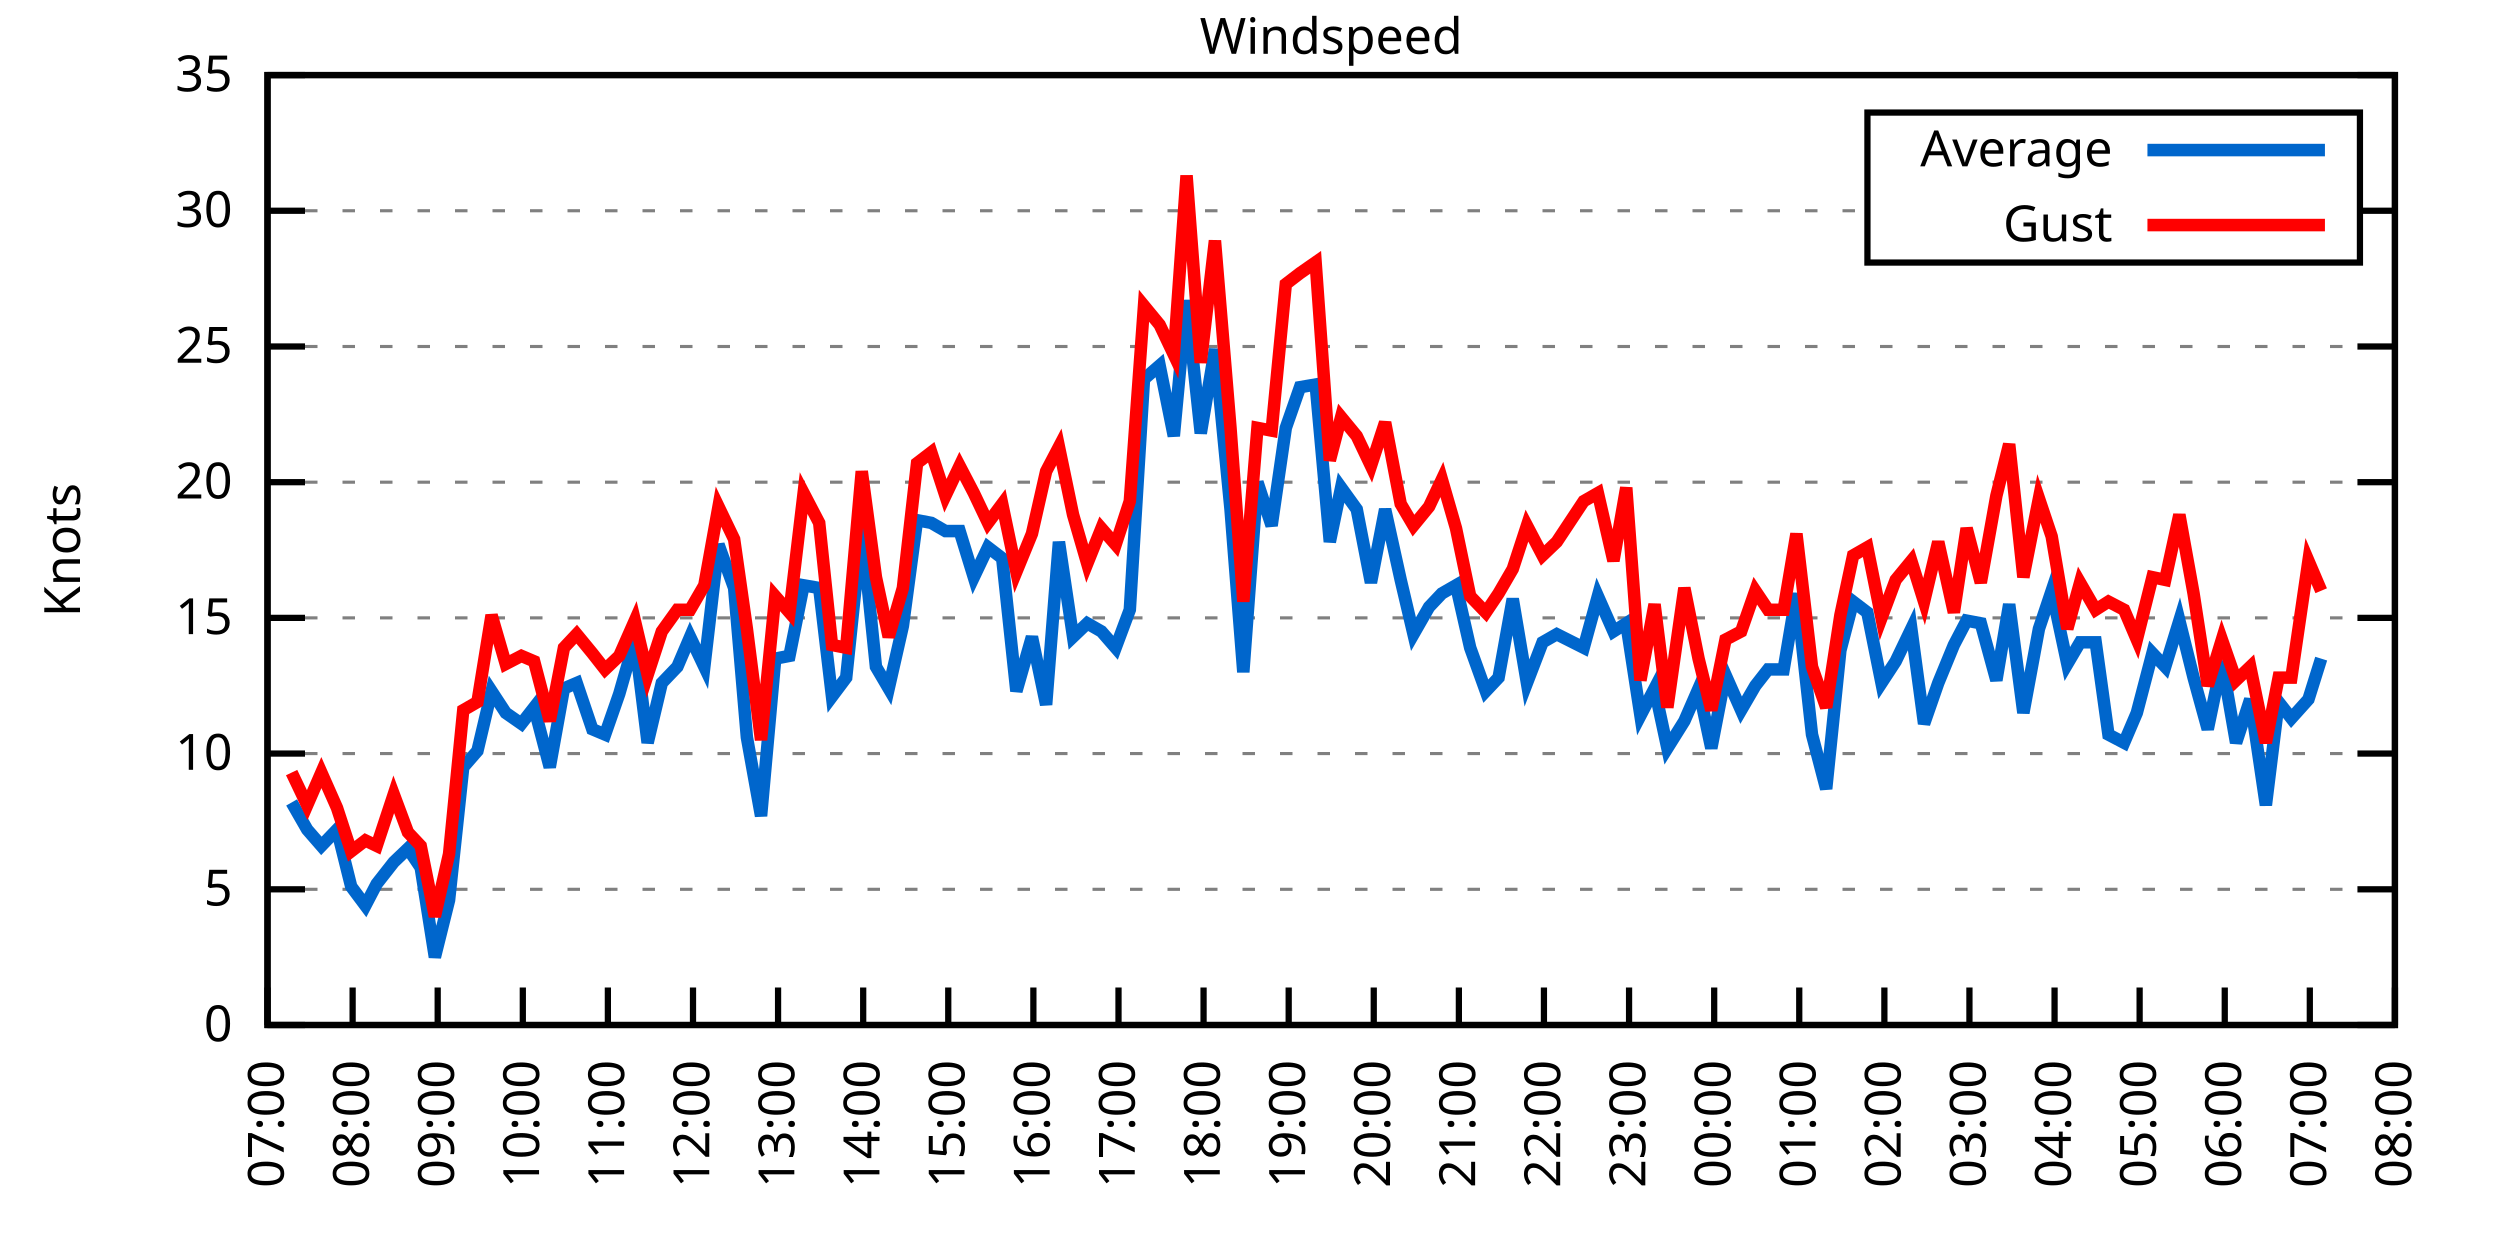
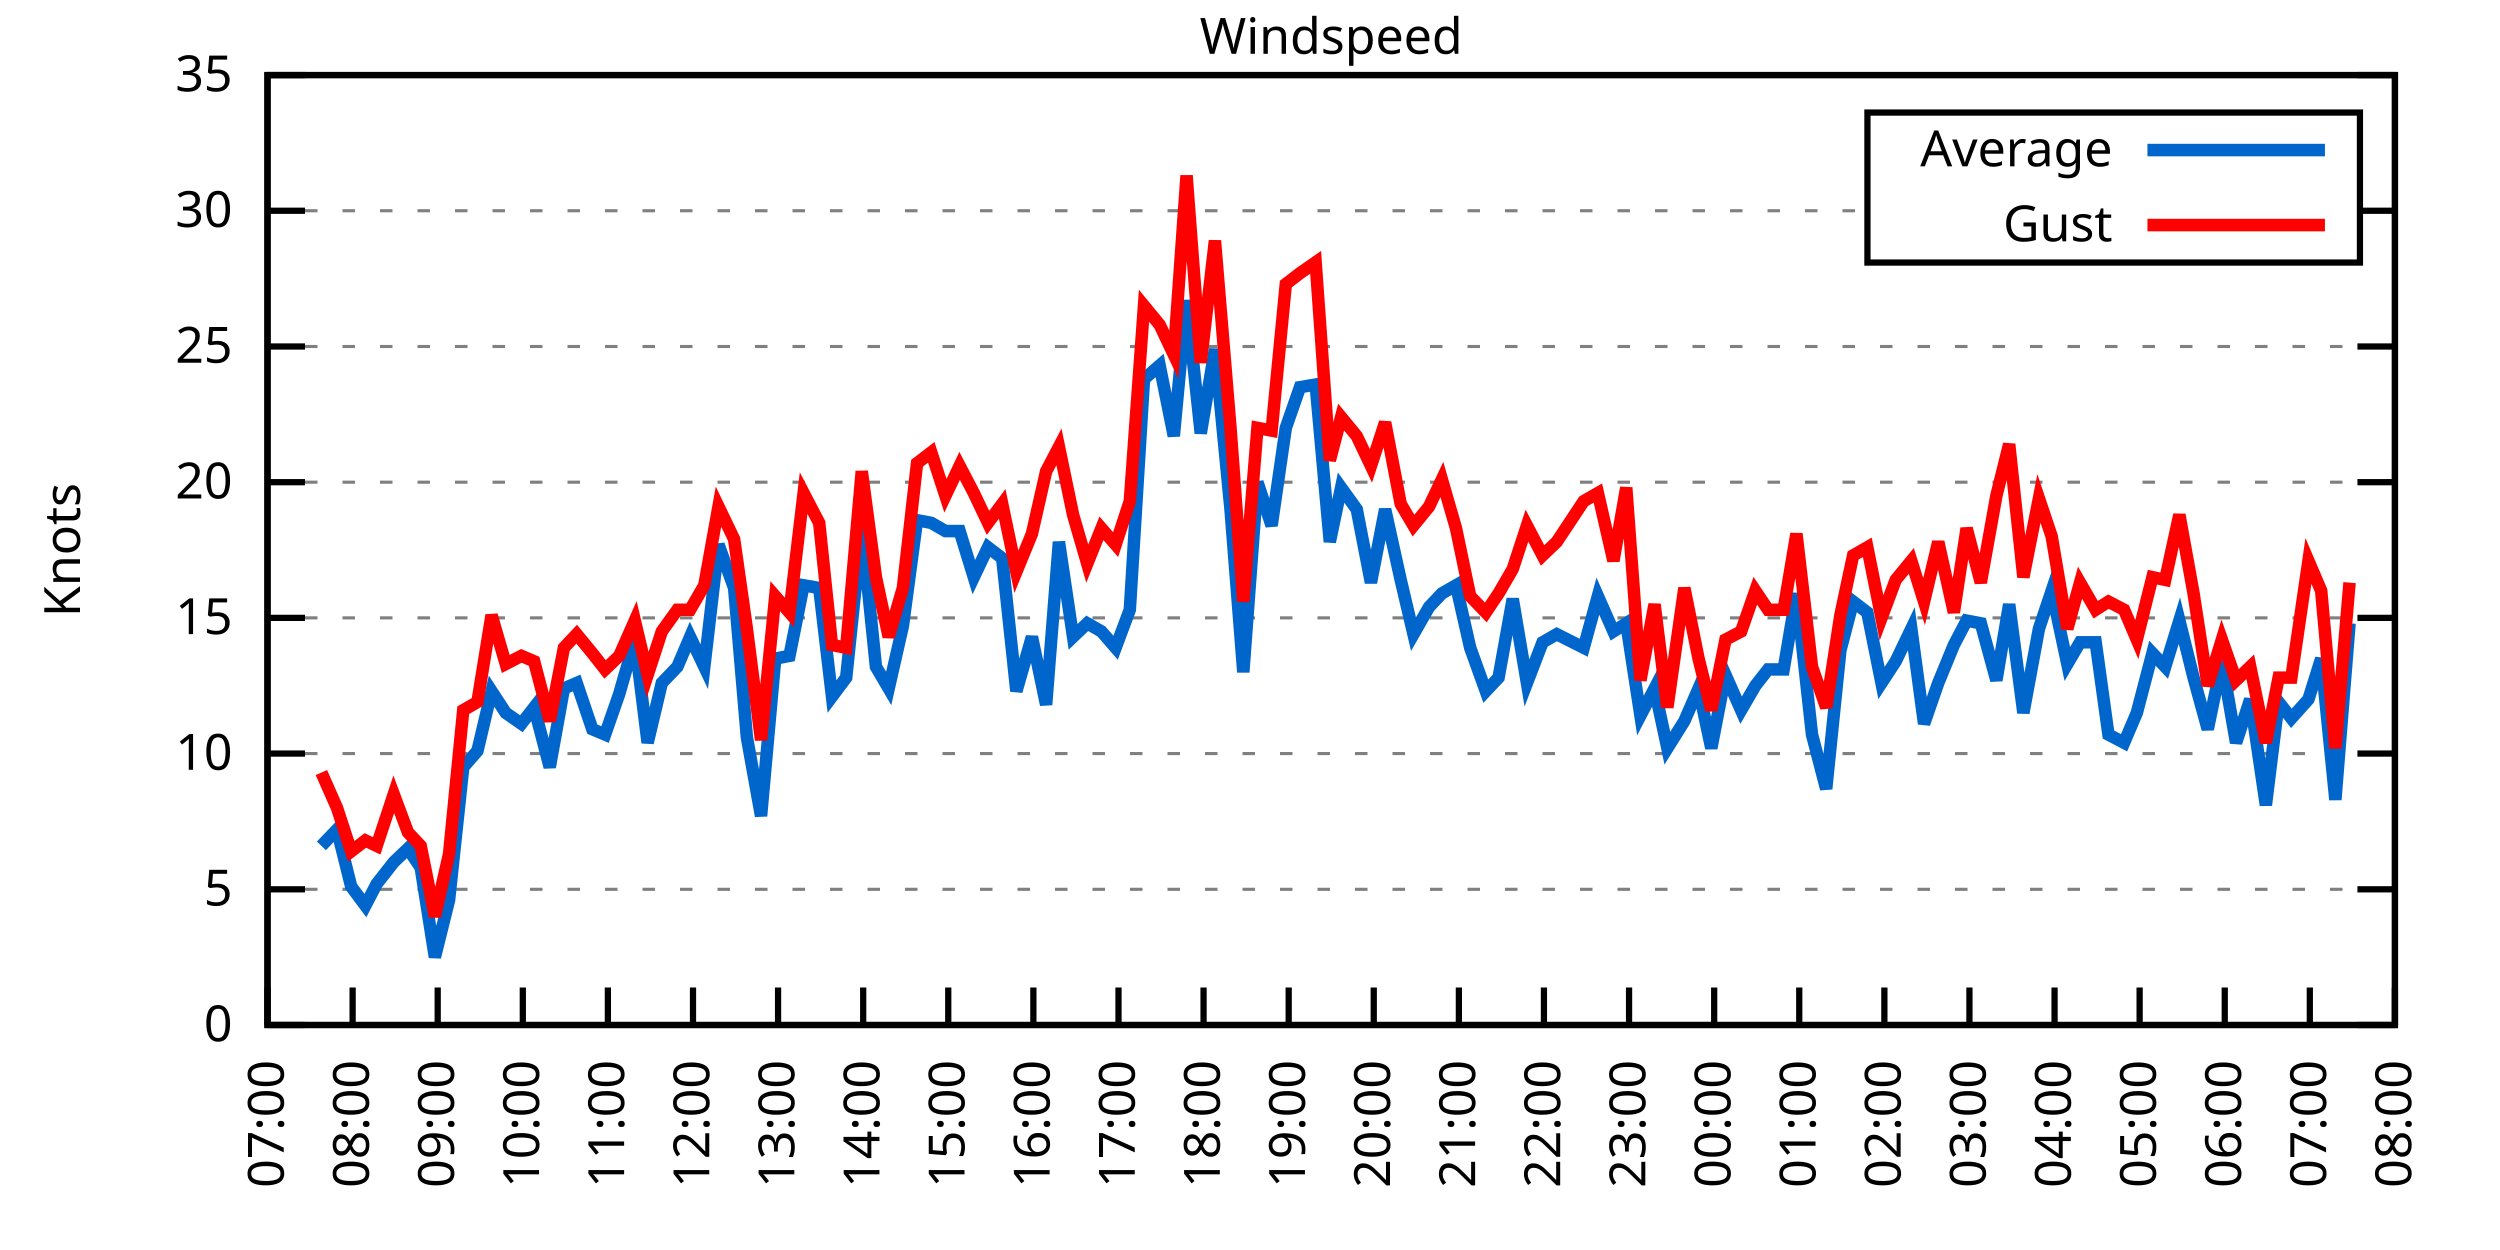
<svg xmlns="http://www.w3.org/2000/svg" xmlns:xlink="http://www.w3.org/1999/xlink" width="400" height="200" viewBox="0 0 400 200">
  <g id="gnuplot_canvas">
    <rect x="0" y="0" width="400" height="200" fill="none" />
    <defs>
      <circle id="gpDot" r="0.5" stroke-width="0.5" stroke="currentColor" />
      <path id="gpPt0" stroke-width="0.333" stroke="currentColor" d="M-1,0 h2 M0,-1 v2" />
      <path id="gpPt1" stroke-width="0.333" stroke="currentColor" d="M-1,-1 L1,1 M1,-1 L-1,1" />
      <path id="gpPt2" stroke-width="0.333" stroke="currentColor" d="M-1,0 L1,0 M0,-1 L0,1 M-1,-1 L1,1 M-1,1 L1,-1" />
      <rect id="gpPt3" stroke-width="0.333" stroke="currentColor" x="-1" y="-1" width="2" height="2" />
      <rect id="gpPt4" stroke-width="0.333" stroke="currentColor" fill="currentColor" x="-1" y="-1" width="2" height="2" />
      <circle id="gpPt5" stroke-width="0.333" stroke="currentColor" cx="0" cy="0" r="1" />
      <use xlink:href="#gpPt5" id="gpPt6" fill="currentColor" stroke="none" />
      <path id="gpPt7" stroke-width="0.333" stroke="currentColor" d="M0,-1.33 L-1.33,0.67 L1.33,0.67 z" />
      <use xlink:href="#gpPt7" id="gpPt8" fill="currentColor" stroke="none" />
      <use xlink:href="#gpPt7" id="gpPt9" stroke="currentColor" transform="rotate(180)" />
      <use xlink:href="#gpPt9" id="gpPt10" fill="currentColor" stroke="none" />
      <use xlink:href="#gpPt3" id="gpPt11" stroke="currentColor" transform="rotate(45)" />
      <use xlink:href="#gpPt11" id="gpPt12" fill="currentColor" stroke="none" />
      <path id="gpPt13" stroke-width="0.333" stroke="currentColor" d="M0,1.330 L1.265,0.411 L0.782,-1.067 L-0.782,-1.076 L-1.265,0.411 z" />
      <use xlink:href="#gpPt13" id="gpPt14" fill="currentColor" stroke="none" />
      <filter id="textbox" filterUnits="objectBoundingBox" x="0" y="0" height="1" width="1">
        <feFlood flood-color="white" flood-opacity="1" result="bgnd" />
        <feComposite in="SourceGraphic" in2="bgnd" operator="atop" />
      </filter>
      <filter id="greybox" filterUnits="objectBoundingBox" x="0" y="0" height="1" width="1">
        <feFlood flood-color="lightgrey" flood-opacity="1" result="grey" />
        <feComposite in="SourceGraphic" in2="grey" operator="atop" />
      </filter>
    </defs>
    <g fill="none" color="white" stroke="currentColor" stroke-width="1.00" stroke-linecap="butt" stroke-linejoin="miter">
</g>
    <g fill="none" color="black" stroke="currentColor" stroke-width="1.00" stroke-linecap="butt" stroke-linejoin="miter">
      <g stroke="none" shape-rendering="crispEdges">
        <polygon fill="rgb(255, 255, 255)" points="42.80,164.00 383.18,164.00 383.18,12.02 42.80,12.02 " />
      </g>
    </g>
    <g fill="none" color="black" stroke="currentColor" stroke-width="1.00" stroke-linecap="butt" stroke-linejoin="miter">
</g>
    <g fill="none" color="black" stroke="black" stroke-width="0.50" stroke-linecap="butt" stroke-linejoin="miter">
</g>
    <g fill="none" color="gray" stroke="currentColor" stroke-width="0.50" stroke-linecap="butt" stroke-linejoin="miter">
      <path stroke="gray" stroke-dasharray="2,4" class="gridline" d="M42.80,164.00 L383.19,164.00  " />
    </g>
    <g fill="none" color="gray" stroke="gray" stroke-width="1.00" stroke-linecap="butt" stroke-linejoin="miter">
</g>
    <g fill="none" color="black" stroke="currentColor" stroke-width="1.00" stroke-linecap="butt" stroke-linejoin="miter">
      <path stroke="black" d="M42.80,164.00 L48.80,164.00 M383.19,164.00 L377.19,164.00  " />
      <g transform="translate(37.20,166.60)" stroke="none" fill="black" font-family="Sans" font-size="8.00" text-anchor="end">
        <text>
          <tspan font-family="Sans"> 0</tspan>
        </text>
      </g>
    </g>
    <g fill="none" color="black" stroke="currentColor" stroke-width="1.00" stroke-linecap="butt" stroke-linejoin="miter">
</g>
    <g fill="none" color="black" stroke="black" stroke-width="0.50" stroke-linecap="butt" stroke-linejoin="miter">
</g>
    <g fill="none" color="gray" stroke="currentColor" stroke-width="0.50" stroke-linecap="butt" stroke-linejoin="miter">
      <path stroke="gray" stroke-dasharray="2,4" class="gridline" d="M42.80,142.29 L383.19,142.29  " />
    </g>
    <g fill="none" color="gray" stroke="gray" stroke-width="1.00" stroke-linecap="butt" stroke-linejoin="miter">
</g>
    <g fill="none" color="black" stroke="currentColor" stroke-width="1.00" stroke-linecap="butt" stroke-linejoin="miter">
      <path stroke="black" d="M42.80,142.29 L48.80,142.29 M383.19,142.29 L377.19,142.29  " />
      <g transform="translate(37.20,144.89)" stroke="none" fill="black" font-family="Sans" font-size="8.00" text-anchor="end">
        <text>
          <tspan font-family="Sans"> 5</tspan>
        </text>
      </g>
    </g>
    <g fill="none" color="black" stroke="currentColor" stroke-width="1.00" stroke-linecap="butt" stroke-linejoin="miter">
</g>
    <g fill="none" color="black" stroke="black" stroke-width="0.50" stroke-linecap="butt" stroke-linejoin="miter">
</g>
    <g fill="none" color="gray" stroke="currentColor" stroke-width="0.50" stroke-linecap="butt" stroke-linejoin="miter">
      <path stroke="gray" stroke-dasharray="2,4" class="gridline" d="M42.80,120.57 L383.19,120.57  " />
    </g>
    <g fill="none" color="gray" stroke="gray" stroke-width="1.00" stroke-linecap="butt" stroke-linejoin="miter">
</g>
    <g fill="none" color="black" stroke="currentColor" stroke-width="1.00" stroke-linecap="butt" stroke-linejoin="miter">
      <path stroke="black" d="M42.80,120.57 L48.80,120.57 M383.19,120.57 L377.19,120.57  " />
      <g transform="translate(37.20,123.17)" stroke="none" fill="black" font-family="Sans" font-size="8.00" text-anchor="end">
        <text>
          <tspan font-family="Sans"> 10</tspan>
        </text>
      </g>
    </g>
    <g fill="none" color="black" stroke="currentColor" stroke-width="1.00" stroke-linecap="butt" stroke-linejoin="miter">
</g>
    <g fill="none" color="black" stroke="black" stroke-width="0.50" stroke-linecap="butt" stroke-linejoin="miter">
</g>
    <g fill="none" color="gray" stroke="currentColor" stroke-width="0.50" stroke-linecap="butt" stroke-linejoin="miter">
      <path stroke="gray" stroke-dasharray="2,4" class="gridline" d="M42.80,98.86 L383.19,98.86  " />
    </g>
    <g fill="none" color="gray" stroke="gray" stroke-width="1.00" stroke-linecap="butt" stroke-linejoin="miter">
</g>
    <g fill="none" color="black" stroke="currentColor" stroke-width="1.00" stroke-linecap="butt" stroke-linejoin="miter">
      <path stroke="black" d="M42.80,98.86 L48.80,98.86 M383.19,98.86 L377.19,98.86  " />
      <g transform="translate(37.20,101.46)" stroke="none" fill="black" font-family="Sans" font-size="8.00" text-anchor="end">
        <text>
          <tspan font-family="Sans"> 15</tspan>
        </text>
      </g>
    </g>
    <g fill="none" color="black" stroke="currentColor" stroke-width="1.00" stroke-linecap="butt" stroke-linejoin="miter">
</g>
    <g fill="none" color="black" stroke="black" stroke-width="0.50" stroke-linecap="butt" stroke-linejoin="miter">
</g>
    <g fill="none" color="gray" stroke="currentColor" stroke-width="0.50" stroke-linecap="butt" stroke-linejoin="miter">
      <path stroke="gray" stroke-dasharray="2,4" class="gridline" d="M42.80,77.15 L383.19,77.15  " />
    </g>
    <g fill="none" color="gray" stroke="gray" stroke-width="1.00" stroke-linecap="butt" stroke-linejoin="miter">
</g>
    <g fill="none" color="black" stroke="currentColor" stroke-width="1.00" stroke-linecap="butt" stroke-linejoin="miter">
      <path stroke="black" d="M42.80,77.15 L48.80,77.15 M383.19,77.15 L377.19,77.15  " />
      <g transform="translate(37.20,79.75)" stroke="none" fill="black" font-family="Sans" font-size="8.00" text-anchor="end">
        <text>
          <tspan font-family="Sans"> 20</tspan>
        </text>
      </g>
    </g>
    <g fill="none" color="black" stroke="currentColor" stroke-width="1.00" stroke-linecap="butt" stroke-linejoin="miter">
</g>
    <g fill="none" color="black" stroke="black" stroke-width="0.50" stroke-linecap="butt" stroke-linejoin="miter">
</g>
    <g fill="none" color="gray" stroke="currentColor" stroke-width="0.50" stroke-linecap="butt" stroke-linejoin="miter">
      <path stroke="gray" stroke-dasharray="2,4" class="gridline" d="M42.80,55.44 L383.19,55.44  " />
    </g>
    <g fill="none" color="gray" stroke="gray" stroke-width="1.00" stroke-linecap="butt" stroke-linejoin="miter">
</g>
    <g fill="none" color="black" stroke="currentColor" stroke-width="1.00" stroke-linecap="butt" stroke-linejoin="miter">
      <path stroke="black" d="M42.80,55.44 L48.80,55.44 M383.19,55.44 L377.19,55.44  " />
      <g transform="translate(37.20,58.04)" stroke="none" fill="black" font-family="Sans" font-size="8.00" text-anchor="end">
        <text>
          <tspan font-family="Sans"> 25</tspan>
        </text>
      </g>
    </g>
    <g fill="none" color="black" stroke="currentColor" stroke-width="1.00" stroke-linecap="butt" stroke-linejoin="miter">
</g>
    <g fill="none" color="black" stroke="black" stroke-width="0.50" stroke-linecap="butt" stroke-linejoin="miter">
</g>
    <g fill="none" color="gray" stroke="currentColor" stroke-width="0.50" stroke-linecap="butt" stroke-linejoin="miter">
      <path stroke="gray" stroke-dasharray="2,4" class="gridline" d="M42.80,33.72 L298.79,33.72 M377.59,33.72 L383.19,33.72  " />
    </g>
    <g fill="none" color="gray" stroke="gray" stroke-width="1.00" stroke-linecap="butt" stroke-linejoin="miter">
</g>
    <g fill="none" color="black" stroke="currentColor" stroke-width="1.00" stroke-linecap="butt" stroke-linejoin="miter">
      <path stroke="black" d="M42.80,33.72 L48.80,33.72 M383.19,33.72 L377.19,33.72  " />
      <g transform="translate(37.20,36.32)" stroke="none" fill="black" font-family="Sans" font-size="8.00" text-anchor="end">
        <text>
          <tspan font-family="Sans"> 30</tspan>
        </text>
      </g>
    </g>
    <g fill="none" color="black" stroke="currentColor" stroke-width="1.00" stroke-linecap="butt" stroke-linejoin="miter">
</g>
    <g fill="none" color="black" stroke="black" stroke-width="0.50" stroke-linecap="butt" stroke-linejoin="miter">
</g>
    <g fill="none" color="gray" stroke="currentColor" stroke-width="0.50" stroke-linecap="butt" stroke-linejoin="miter">
      <path stroke="gray" stroke-dasharray="2,4" class="gridline" d="M42.80,12.01 L383.19,12.01  " />
    </g>
    <g fill="none" color="gray" stroke="gray" stroke-width="1.00" stroke-linecap="butt" stroke-linejoin="miter">
</g>
    <g fill="none" color="black" stroke="currentColor" stroke-width="1.00" stroke-linecap="butt" stroke-linejoin="miter">
      <path stroke="black" d="M42.80,12.01 L48.80,12.01 M383.19,12.01 L377.19,12.01  " />
      <g transform="translate(37.20,14.61)" stroke="none" fill="black" font-family="Sans" font-size="8.00" text-anchor="end">
        <text>
          <tspan font-family="Sans"> 35</tspan>
        </text>
      </g>
    </g>
    <g fill="none" color="black" stroke="currentColor" stroke-width="1.00" stroke-linecap="butt" stroke-linejoin="miter">
      <path stroke="black" d="M42.80,164.00 L42.80,158.00  " />
      <g transform="translate(45.40,169.60) rotate(270.00)" stroke="none" fill="black" font-family="Sans" font-size="8.00" text-anchor="end">
        <text>
          <tspan font-family="Sans">07:00</tspan>
        </text>
      </g>
    </g>
    <g fill="none" color="black" stroke="currentColor" stroke-width="1.00" stroke-linecap="butt" stroke-linejoin="miter">
      <path stroke="black" d="M56.42,164.00 L56.42,158.00  " />
      <g transform="translate(59.02,169.60) rotate(270.00)" stroke="none" fill="black" font-family="Sans" font-size="8.00" text-anchor="end">
        <text>
          <tspan font-family="Sans">08:00</tspan>
        </text>
      </g>
    </g>
    <g fill="none" color="black" stroke="currentColor" stroke-width="1.00" stroke-linecap="butt" stroke-linejoin="miter">
      <path stroke="black" d="M70.03,164.00 L70.03,158.00  " />
      <g transform="translate(72.63,169.60) rotate(270.00)" stroke="none" fill="black" font-family="Sans" font-size="8.00" text-anchor="end">
        <text>
          <tspan font-family="Sans">09:00</tspan>
        </text>
      </g>
    </g>
    <g fill="none" color="black" stroke="currentColor" stroke-width="1.00" stroke-linecap="butt" stroke-linejoin="miter">
      <path stroke="black" d="M83.65,164.00 L83.65,158.00  " />
      <g transform="translate(86.25,169.60) rotate(270.00)" stroke="none" fill="black" font-family="Sans" font-size="8.00" text-anchor="end">
        <text>
          <tspan font-family="Sans">10:00</tspan>
        </text>
      </g>
    </g>
    <g fill="none" color="black" stroke="currentColor" stroke-width="1.00" stroke-linecap="butt" stroke-linejoin="miter">
      <path stroke="black" d="M97.26,164.00 L97.26,158.00  " />
      <g transform="translate(99.86,169.60) rotate(270.00)" stroke="none" fill="black" font-family="Sans" font-size="8.00" text-anchor="end">
        <text>
          <tspan font-family="Sans">11:00</tspan>
        </text>
      </g>
    </g>
    <g fill="none" color="black" stroke="currentColor" stroke-width="1.00" stroke-linecap="butt" stroke-linejoin="miter">
      <path stroke="black" d="M110.88,164.00 L110.88,158.00  " />
      <g transform="translate(113.48,169.60) rotate(270.00)" stroke="none" fill="black" font-family="Sans" font-size="8.00" text-anchor="end">
        <text>
          <tspan font-family="Sans">12:00</tspan>
        </text>
      </g>
    </g>
    <g fill="none" color="black" stroke="currentColor" stroke-width="1.00" stroke-linecap="butt" stroke-linejoin="miter">
      <path stroke="black" d="M124.49,164.00 L124.49,158.00  " />
      <g transform="translate(127.09,169.60) rotate(270.00)" stroke="none" fill="black" font-family="Sans" font-size="8.00" text-anchor="end">
        <text>
          <tspan font-family="Sans">13:00</tspan>
        </text>
      </g>
    </g>
    <g fill="none" color="black" stroke="currentColor" stroke-width="1.00" stroke-linecap="butt" stroke-linejoin="miter">
      <path stroke="black" d="M138.11,164.00 L138.11,158.00  " />
      <g transform="translate(140.71,169.60) rotate(270.00)" stroke="none" fill="black" font-family="Sans" font-size="8.00" text-anchor="end">
        <text>
          <tspan font-family="Sans">14:00</tspan>
        </text>
      </g>
    </g>
    <g fill="none" color="black" stroke="currentColor" stroke-width="1.00" stroke-linecap="butt" stroke-linejoin="miter">
      <path stroke="black" d="M151.72,164.00 L151.72,158.00  " />
      <g transform="translate(154.32,169.60) rotate(270.00)" stroke="none" fill="black" font-family="Sans" font-size="8.00" text-anchor="end">
        <text>
          <tspan font-family="Sans">15:00</tspan>
        </text>
      </g>
    </g>
    <g fill="none" color="black" stroke="currentColor" stroke-width="1.00" stroke-linecap="butt" stroke-linejoin="miter">
      <path stroke="black" d="M165.34,164.00 L165.34,158.00  " />
      <g transform="translate(167.94,169.60) rotate(270.00)" stroke="none" fill="black" font-family="Sans" font-size="8.00" text-anchor="end">
        <text>
          <tspan font-family="Sans">16:00</tspan>
        </text>
      </g>
    </g>
    <g fill="none" color="black" stroke="currentColor" stroke-width="1.00" stroke-linecap="butt" stroke-linejoin="miter">
      <path stroke="black" d="M178.96,164.00 L178.96,158.00  " />
      <g transform="translate(181.56,169.60) rotate(270.00)" stroke="none" fill="black" font-family="Sans" font-size="8.00" text-anchor="end">
        <text>
          <tspan font-family="Sans">17:00</tspan>
        </text>
      </g>
    </g>
    <g fill="none" color="black" stroke="currentColor" stroke-width="1.00" stroke-linecap="butt" stroke-linejoin="miter">
      <path stroke="black" d="M192.57,164.00 L192.57,158.00  " />
      <g transform="translate(195.17,169.60) rotate(270.00)" stroke="none" fill="black" font-family="Sans" font-size="8.00" text-anchor="end">
        <text>
          <tspan font-family="Sans">18:00</tspan>
        </text>
      </g>
    </g>
    <g fill="none" color="black" stroke="currentColor" stroke-width="1.00" stroke-linecap="butt" stroke-linejoin="miter">
      <path stroke="black" d="M206.19,164.00 L206.19,158.00  " />
      <g transform="translate(208.79,169.60) rotate(270.00)" stroke="none" fill="black" font-family="Sans" font-size="8.00" text-anchor="end">
        <text>
          <tspan font-family="Sans">19:00</tspan>
        </text>
      </g>
    </g>
    <g fill="none" color="black" stroke="currentColor" stroke-width="1.00" stroke-linecap="butt" stroke-linejoin="miter">
      <path stroke="black" d="M219.80,164.00 L219.80,158.00  " />
      <g transform="translate(222.40,169.60) rotate(270.00)" stroke="none" fill="black" font-family="Sans" font-size="8.00" text-anchor="end">
        <text>
          <tspan font-family="Sans">20:00</tspan>
        </text>
      </g>
    </g>
    <g fill="none" color="black" stroke="currentColor" stroke-width="1.00" stroke-linecap="butt" stroke-linejoin="miter">
      <path stroke="black" d="M233.42,164.00 L233.42,158.00  " />
      <g transform="translate(236.02,169.60) rotate(270.00)" stroke="none" fill="black" font-family="Sans" font-size="8.00" text-anchor="end">
        <text>
          <tspan font-family="Sans">21:00</tspan>
        </text>
      </g>
    </g>
    <g fill="none" color="black" stroke="currentColor" stroke-width="1.00" stroke-linecap="butt" stroke-linejoin="miter">
      <path stroke="black" d="M247.03,164.00 L247.03,158.00  " />
      <g transform="translate(249.63,169.60) rotate(270.00)" stroke="none" fill="black" font-family="Sans" font-size="8.00" text-anchor="end">
        <text>
          <tspan font-family="Sans">22:00</tspan>
        </text>
      </g>
    </g>
    <g fill="none" color="black" stroke="currentColor" stroke-width="1.00" stroke-linecap="butt" stroke-linejoin="miter">
      <path stroke="black" d="M260.65,164.00 L260.65,158.00  " />
      <g transform="translate(263.25,169.60) rotate(270.00)" stroke="none" fill="black" font-family="Sans" font-size="8.00" text-anchor="end">
        <text>
          <tspan font-family="Sans">23:00</tspan>
        </text>
      </g>
    </g>
    <g fill="none" color="black" stroke="currentColor" stroke-width="1.00" stroke-linecap="butt" stroke-linejoin="miter">
      <path stroke="black" d="M274.27,164.00 L274.27,158.00  " />
      <g transform="translate(276.87,169.60) rotate(270.00)" stroke="none" fill="black" font-family="Sans" font-size="8.00" text-anchor="end">
        <text>
          <tspan font-family="Sans">00:00</tspan>
        </text>
      </g>
    </g>
    <g fill="none" color="black" stroke="currentColor" stroke-width="1.00" stroke-linecap="butt" stroke-linejoin="miter">
      <path stroke="black" d="M287.88,164.00 L287.88,158.00  " />
      <g transform="translate(290.48,169.60) rotate(270.00)" stroke="none" fill="black" font-family="Sans" font-size="8.00" text-anchor="end">
        <text>
          <tspan font-family="Sans">01:00</tspan>
        </text>
      </g>
    </g>
    <g fill="none" color="black" stroke="currentColor" stroke-width="1.00" stroke-linecap="butt" stroke-linejoin="miter">
      <path stroke="black" d="M301.50,164.00 L301.50,158.00  " />
      <g transform="translate(304.10,169.60) rotate(270.00)" stroke="none" fill="black" font-family="Sans" font-size="8.00" text-anchor="end">
        <text>
          <tspan font-family="Sans">02:00</tspan>
        </text>
      </g>
    </g>
    <g fill="none" color="black" stroke="currentColor" stroke-width="1.00" stroke-linecap="butt" stroke-linejoin="miter">
      <path stroke="black" d="M315.11,164.00 L315.11,158.00  " />
      <g transform="translate(317.71,169.60) rotate(270.00)" stroke="none" fill="black" font-family="Sans" font-size="8.00" text-anchor="end">
        <text>
          <tspan font-family="Sans">03:00</tspan>
        </text>
      </g>
    </g>
    <g fill="none" color="black" stroke="currentColor" stroke-width="1.00" stroke-linecap="butt" stroke-linejoin="miter">
      <path stroke="black" d="M328.73,164.00 L328.73,158.00  " />
      <g transform="translate(331.33,169.60) rotate(270.00)" stroke="none" fill="black" font-family="Sans" font-size="8.00" text-anchor="end">
        <text>
          <tspan font-family="Sans">04:00</tspan>
        </text>
      </g>
    </g>
    <g fill="none" color="black" stroke="currentColor" stroke-width="1.00" stroke-linecap="butt" stroke-linejoin="miter">
      <path stroke="black" d="M342.34,164.00 L342.34,158.00  " />
      <g transform="translate(344.94,169.60) rotate(270.00)" stroke="none" fill="black" font-family="Sans" font-size="8.00" text-anchor="end">
        <text>
          <tspan font-family="Sans">05:00</tspan>
        </text>
      </g>
    </g>
    <g fill="none" color="black" stroke="currentColor" stroke-width="1.00" stroke-linecap="butt" stroke-linejoin="miter">
      <path stroke="black" d="M355.96,164.00 L355.96,158.00  " />
      <g transform="translate(358.56,169.60) rotate(270.00)" stroke="none" fill="black" font-family="Sans" font-size="8.00" text-anchor="end">
        <text>
          <tspan font-family="Sans">06:00</tspan>
        </text>
      </g>
    </g>
    <g fill="none" color="black" stroke="currentColor" stroke-width="1.00" stroke-linecap="butt" stroke-linejoin="miter">
      <path stroke="black" d="M369.57,164.00 L369.57,158.00  " />
      <g transform="translate(372.17,169.60) rotate(270.00)" stroke="none" fill="black" font-family="Sans" font-size="8.00" text-anchor="end">
        <text>
          <tspan font-family="Sans">07:00</tspan>
        </text>
      </g>
    </g>
    <g fill="none" color="black" stroke="currentColor" stroke-width="1.00" stroke-linecap="butt" stroke-linejoin="miter">
      <path stroke="black" d="M383.19,164.00 L383.19,158.00  " />
      <g transform="translate(385.79,169.60) rotate(270.00)" stroke="none" fill="black" font-family="Sans" font-size="8.00" text-anchor="end">
        <text>
          <tspan font-family="Sans">08:00</tspan>
        </text>
      </g>
    </g>
    <g fill="none" color="black" stroke="currentColor" stroke-width="1.00" stroke-linecap="butt" stroke-linejoin="miter">
</g>
    <g fill="none" color="black" stroke="currentColor" stroke-width="1.00" stroke-linecap="butt" stroke-linejoin="miter">
      <path stroke="black" d="M42.80,12.01 L42.80,164.00 L383.19,164.00 L383.19,12.01 L42.80,12.01 Z  " />
    </g>
    <g fill="none" color="black" stroke="currentColor" stroke-width="1.00" stroke-linecap="butt" stroke-linejoin="miter">
</g>
    <g fill="none" color="black" stroke="currentColor" stroke-width="1.00" stroke-linecap="butt" stroke-linejoin="miter">
      <path stroke="black" d="M298.79,42.01 L298.79,18.01 L377.59,18.01 L377.59,42.01 L298.79,42.01 Z  " />
    </g>
    <g id="Windspeed_plot_1">
      <g fill="none" color="white" stroke="black" stroke-width="2.00" stroke-linecap="butt" stroke-linejoin="miter">
</g>
      <g fill="none" color="black" stroke="currentColor" stroke-width="2.00" stroke-linecap="butt" stroke-linejoin="miter">
        <g transform="translate(337.99,26.61)" stroke="none" fill="black" font-family="Sans" font-size="8.00" text-anchor="end">
          <text>
            <tspan font-family="Sans">Average</tspan>
          </text>
        </g>
      </g>
      <g fill="none" color="black" stroke="currentColor" stroke-width="2.00" stroke-linecap="butt" stroke-linejoin="miter">
-         <path stroke="rgb(  0, 102, 204)" d="M343.59,24.01 L371.99,24.01 M46.66,128.39 L49.15,132.73 L51.42,135.34 L53.92,132.73 L56.19,141.85 L58.46,144.89   L60.27,141.42 L63.00,137.94 L65.27,135.77 L67.31,138.81 L69.58,153.14 L71.85,144.02 L74.12,122.75 L76.39,120.14   L78.65,110.59 L80.92,114.06 L83.42,115.80 L85.46,113.19 L87.96,122.75 L90.23,110.15 L92.27,109.28 L94.77,116.67   L96.81,117.53 L99.08,111.02 L101.57,102.34 L103.62,118.84 L105.89,109.28 L108.38,106.68 L110.42,101.90 L112.69,106.68   L114.96,87.14 L117.46,94.08 L119.50,117.97 L121.77,130.56 L124.04,105.38 L126.31,104.94 L128.58,93.65 L131.07,94.08   L133.12,111.45 L135.39,108.42 L137.88,84.53 L140.15,106.68 L142.19,110.15 L144.46,100.16 L146.73,83.23 L149.00,83.66   L151.27,84.97 L153.54,84.97 L155.81,92.35 L158.08,87.57 L160.35,89.31 L162.62,110.59 L165.11,101.90 L167.38,112.76   L169.43,86.70 L171.69,101.90 L173.96,99.73 L176.23,101.03 L178.50,103.64 L180.77,97.56 L183.04,60.65 L185.54,58.48   L187.81,69.77 L189.85,48.05 L192.12,69.33 L194.39,55.87 L196.88,81.49 L198.93,107.55 L201.19,77.15 L203.46,84.10   L205.73,68.46 L208.00,61.95 L210.50,61.52 L212.77,86.70 L214.58,78.02 L217.08,81.49 L219.35,93.22 L221.62,81.49   L224.11,92.78 L226.16,101.47 L228.65,97.12 L230.70,94.95 L232.96,93.65 L235.23,103.64 L237.73,110.59 L239.77,108.42   L242.04,95.82 L244.31,109.28 L246.81,102.77 L249.08,101.47 L253.39,103.64 L255.66,95.39 L258.15,101.03 L260.20,99.73   L262.47,114.49 L264.73,110.15 L266.78,119.71 L269.50,115.36 L271.77,110.15 L273.81,119.71 L276.08,107.98 L278.58,113.63   L280.85,109.72 L282.89,107.11 L285.38,107.11 L287.43,94.95 L289.92,117.53 L292.19,126.22 L294.46,104.07 L296.50,96.26   L298.77,97.99 L301.04,109.28 L303.31,105.81 L305.81,100.60 L307.85,115.80 L310.12,109.28 L312.62,103.20 L314.66,99.30   L316.93,99.73 L319.42,108.85 L321.47,96.69 L323.74,114.06 L326.23,100.60 L328.27,94.52 L330.77,106.24 L332.81,102.77   L335.31,102.77 L337.35,117.53 L339.85,118.84 L341.89,114.06 L344.39,104.51 L346.43,106.68 L348.70,99.30 L350.97,108.42   L353.24,116.67 L355.50,105.81 L357.77,118.84 L360.04,111.89 L362.54,128.83 L364.58,112.32 L366.62,114.93 L369.35,111.89   L371.39,105.38  " />
+         <path stroke="rgb(  0, 102, 204)" d="M343.59,24.01 L371.99,24.01 M51.42,135.34 L53.92,132.73 L56.19,141.85 L58.46,144.89 L60.27,141.42 L63.00,137.94   L65.27,135.77 L67.31,138.81 L69.58,153.14 L71.85,144.02 L74.12,122.75 L76.39,120.14 L78.65,110.59 L80.92,114.06   L83.42,115.80 L85.46,113.19 L87.96,122.75 L90.23,110.15 L92.27,109.28 L94.77,116.67 L96.81,117.53 L99.08,111.02   L101.57,102.34 L103.62,118.84 L105.89,109.28 L108.38,106.68 L110.42,101.90 L112.69,106.68 L114.96,87.14 L117.46,94.08   L119.50,117.97 L121.77,130.56 L124.04,105.38 L126.31,104.94 L128.58,93.65 L131.07,94.08 L133.12,111.45 L135.39,108.42   L137.88,84.53 L140.15,106.68 L142.19,110.15 L144.46,100.16 L146.73,83.23 L149.00,83.66 L151.27,84.97 L153.54,84.97   L155.81,92.35 L158.08,87.57 L160.35,89.31 L162.62,110.59 L165.11,101.90 L167.38,112.76 L169.43,86.70 L171.69,101.90   L173.96,99.73 L176.23,101.03 L178.50,103.64 L180.77,97.56 L183.04,60.65 L185.54,58.48 L187.81,69.77 L189.85,48.05   L192.12,69.33 L194.39,55.87 L196.88,81.49 L198.93,107.55 L201.19,77.15 L203.46,84.10 L205.73,68.46 L208.00,61.95   L210.50,61.52 L212.77,86.70 L214.58,78.02 L217.08,81.49 L219.35,93.22 L221.62,81.49 L224.11,92.78 L226.16,101.47   L228.65,97.12 L230.70,94.95 L232.96,93.65 L235.23,103.64 L237.73,110.59 L239.77,108.42 L242.04,95.82 L244.31,109.28   L246.81,102.77 L249.08,101.47 L253.39,103.64 L255.66,95.39 L258.15,101.03 L260.20,99.73 L262.47,114.49 L264.73,110.15   L266.78,119.71 L269.50,115.36 L271.77,110.15 L273.81,119.71 L276.08,107.98 L278.58,113.63 L280.85,109.72 L282.89,107.11   L285.38,107.11 L287.43,94.95 L289.92,117.53 L292.19,126.22 L294.46,104.07 L296.50,96.26 L298.77,97.99 L301.04,109.28   L303.31,105.81 L305.81,100.60 L307.85,115.80 L310.12,109.28 L312.62,103.20 L314.66,99.30 L316.93,99.73 L319.42,108.85   L321.47,96.69 L323.74,114.06 L326.23,100.60 L328.27,94.52 L330.77,106.24 L332.81,102.77 L335.31,102.77 L337.35,117.53   L339.85,118.84 L341.89,114.06 L344.39,104.51 L346.43,106.68 L348.70,99.30 L350.97,108.42 L353.24,116.67 L355.50,105.81   L357.77,118.84 L360.04,111.89 L362.54,128.83 L364.58,112.32 L366.62,114.93 L369.35,111.89 L371.39,105.38 L373.66,127.96   L375.93,99.73  " />
      </g>
    </g>
    <g id="Windspeed_plot_2">
      <g fill="none" color="black" stroke="currentColor" stroke-width="2.00" stroke-linecap="butt" stroke-linejoin="miter">
        <g transform="translate(337.99,38.61)" stroke="none" fill="black" font-family="Sans" font-size="8.00" text-anchor="end">
          <text>
            <tspan font-family="Sans">Gust</tspan>
          </text>
        </g>
      </g>
      <g fill="none" color="black" stroke="currentColor" stroke-width="2.00" stroke-linecap="butt" stroke-linejoin="miter">
-         <path stroke="rgb(255,   0,   0)" d="M343.59,36.01 L371.99,36.01 M46.66,123.61 L49.15,128.83 L51.42,123.61 L53.92,129.26 L56.19,136.21 L58.46,134.47   L60.27,135.34 L63.00,127.09 L65.27,133.17 L67.31,135.34 L69.58,146.63 L71.85,136.64 L74.12,113.63 L76.39,112.32   L78.65,98.43 L80.92,106.24 L83.42,104.94 L85.46,105.81 L87.96,115.36 L90.23,103.64 L92.27,101.47 L94.77,104.51   L96.81,107.11 L99.08,104.94 L101.57,99.30 L103.62,107.98 L105.89,101.03 L108.38,97.56 L110.42,97.56 L112.69,93.65   L114.96,81.06 L117.46,86.27 L119.50,100.60 L121.77,118.40 L124.04,95.39 L126.31,97.99 L128.58,78.89 L131.07,83.66   L133.12,103.20 L135.39,103.64 L137.88,75.41 L140.15,92.35 L142.19,101.90 L144.46,94.08 L146.73,74.11 L149.00,72.37   L151.27,79.32 L153.54,74.54 L155.81,78.89 L158.08,83.66 L160.35,80.62 L162.62,91.48 L165.11,85.40 L167.38,75.41   L169.43,71.50 L171.69,82.36 L173.96,90.18 L176.23,84.53 L178.50,87.14 L180.77,80.19 L183.04,48.92 L185.54,51.96   L187.81,56.74 L189.85,28.08 L192.12,58.04 L194.39,38.50 L196.88,68.46 L198.93,96.26 L201.19,68.46 L203.46,68.90   L205.73,45.45 L208.00,43.71 L210.50,41.97 L212.77,73.67 L214.58,66.73 L217.08,69.77 L219.35,74.54 L221.62,67.59   L224.11,80.62 L226.16,84.10 L228.65,81.06 L230.70,76.71 L232.96,84.53 L235.23,95.39 L237.73,97.99 L239.77,94.95   L242.04,91.04 L244.31,84.10 L246.81,88.87 L249.08,86.70 L253.39,80.19 L255.66,78.89 L258.15,89.74 L260.20,78.02   L262.47,108.85 L264.73,96.69 L266.78,113.19 L269.50,94.08 L271.77,105.38 L273.81,113.63 L276.08,102.34 L278.58,101.03   L280.85,94.52 L282.89,97.56 L285.38,97.56 L287.43,85.40 L289.92,106.68 L292.19,113.19 L294.46,98.43 L296.50,88.87   L298.77,87.57 L301.04,98.86 L303.31,92.78 L305.81,89.74 L307.85,96.26 L310.12,86.70 L312.62,97.99 L314.66,84.53   L316.93,93.22 L319.42,79.32 L321.47,71.07 L323.74,92.35 L326.23,79.75 L328.27,85.83 L330.77,100.60 L332.81,93.22   L335.31,97.56 L337.35,96.26 L339.85,97.56 L341.89,102.34 L344.39,92.35 L346.43,92.78 L348.70,82.36 L350.97,94.95   L353.24,109.72 L355.50,102.34 L357.77,108.85 L360.04,106.68 L362.54,118.84 L364.58,108.42 L366.62,108.42 L369.35,89.74   L371.39,94.52  " />
+         <path stroke="rgb(255,   0,   0)" d="M343.59,36.01 L371.99,36.01 M51.42,123.61 L53.92,129.26 L56.19,136.21 L58.46,134.47 L60.27,135.34 L63.00,127.09   L65.27,133.17 L67.31,135.34 L69.58,146.63 L71.85,136.64 L74.12,113.63 L76.39,112.32 L78.65,98.43 L80.92,106.24   L83.42,104.94 L85.46,105.81 L87.96,115.36 L90.23,103.64 L92.27,101.47 L94.77,104.51 L96.81,107.11 L99.08,104.94   L101.57,99.30 L103.62,107.98 L105.89,101.03 L108.38,97.56 L110.42,97.56 L112.69,93.65 L114.96,81.06 L117.46,86.27   L119.50,100.60 L121.77,118.40 L124.04,95.39 L126.31,97.99 L128.58,78.89 L131.07,83.66 L133.12,103.20 L135.39,103.64   L137.88,75.41 L140.15,92.35 L142.19,101.90 L144.46,94.08 L146.73,74.11 L149.00,72.37 L151.27,79.32 L153.54,74.54   L155.81,78.89 L158.08,83.66 L160.35,80.62 L162.62,91.48 L165.11,85.40 L167.38,75.41 L169.43,71.50 L171.69,82.36   L173.96,90.18 L176.23,84.53 L178.50,87.14 L180.77,80.19 L183.04,48.92 L185.54,51.96 L187.81,56.74 L189.85,28.08   L192.12,58.04 L194.39,38.50 L196.88,68.46 L198.93,96.26 L201.19,68.46 L203.46,68.90 L205.73,45.45 L208.00,43.71   L210.50,41.97 L212.77,73.67 L214.58,66.73 L217.08,69.77 L219.35,74.54 L221.62,67.59 L224.11,80.62 L226.16,84.10   L228.65,81.06 L230.70,76.71 L232.96,84.53 L235.23,95.39 L237.73,97.99 L239.77,94.95 L242.04,91.04 L244.31,84.10   L246.81,88.87 L249.08,86.70 L253.39,80.19 L255.66,78.89 L258.15,89.74 L260.20,78.02 L262.47,108.85 L264.73,96.69   L266.78,113.19 L269.50,94.08 L271.77,105.38 L273.81,113.63 L276.08,102.34 L278.58,101.03 L280.85,94.52 L282.89,97.56   L285.38,97.56 L287.43,85.40 L289.92,106.68 L292.19,113.19 L294.46,98.43 L296.50,88.87 L298.77,87.57 L301.04,98.86   L303.31,92.78 L305.81,89.74 L307.85,96.26 L310.12,86.70 L312.62,97.99 L314.66,84.53 L316.93,93.22 L319.42,79.32   L321.47,71.07 L323.74,92.35 L326.23,79.75 L328.27,85.83 L330.77,100.60 L332.81,93.22 L335.31,97.56 L337.35,96.26   L339.85,97.56 L341.89,102.34 L344.39,92.35 L346.43,92.78 L348.70,82.36 L350.97,94.95 L353.24,109.72 L355.50,102.34   L357.77,108.85 L360.04,106.68 L362.54,118.84 L364.58,108.42 L366.62,108.42 L369.35,89.74 L371.39,94.52 L373.66,119.71   L375.93,93.22  " />
      </g>
    </g>
    <g fill="none" color="black" stroke="currentColor" stroke-width="2.00" stroke-linecap="butt" stroke-linejoin="miter">
</g>
    <g fill="none" color="black" stroke="black" stroke-width="1.00" stroke-linecap="butt" stroke-linejoin="miter">
</g>
    <g fill="none" color="black" stroke="currentColor" stroke-width="1.00" stroke-linecap="butt" stroke-linejoin="miter">
      <path stroke="black" d="M42.80,12.01 L42.80,164.00 L383.19,164.00 L383.19,12.01 L42.80,12.01 Z  " />
      <g transform="translate(12.80,88.01) rotate(270.00)" stroke="none" fill="black" font-family="Sans" font-size="8.00" text-anchor="middle">
        <text>
          <tspan font-family="Sans">Knots</tspan>
        </text>
      </g>
    </g>
    <g fill="none" color="black" stroke="currentColor" stroke-width="1.00" stroke-linecap="butt" stroke-linejoin="miter">
</g>
    <g fill="none" color="black" stroke="currentColor" stroke-width="1.00" stroke-linecap="butt" stroke-linejoin="miter">
      <g transform="translate(212.99,8.61)" stroke="none" fill="black" font-family="Sans" font-size="8.00" text-anchor="middle">
        <text>
          <tspan font-family="Sans">Windspeed</tspan>
        </text>
      </g>
    </g>
    <g fill="none" color="black" stroke="currentColor" stroke-width="1.00" stroke-linecap="butt" stroke-linejoin="miter">
</g>
  </g>
</svg>
